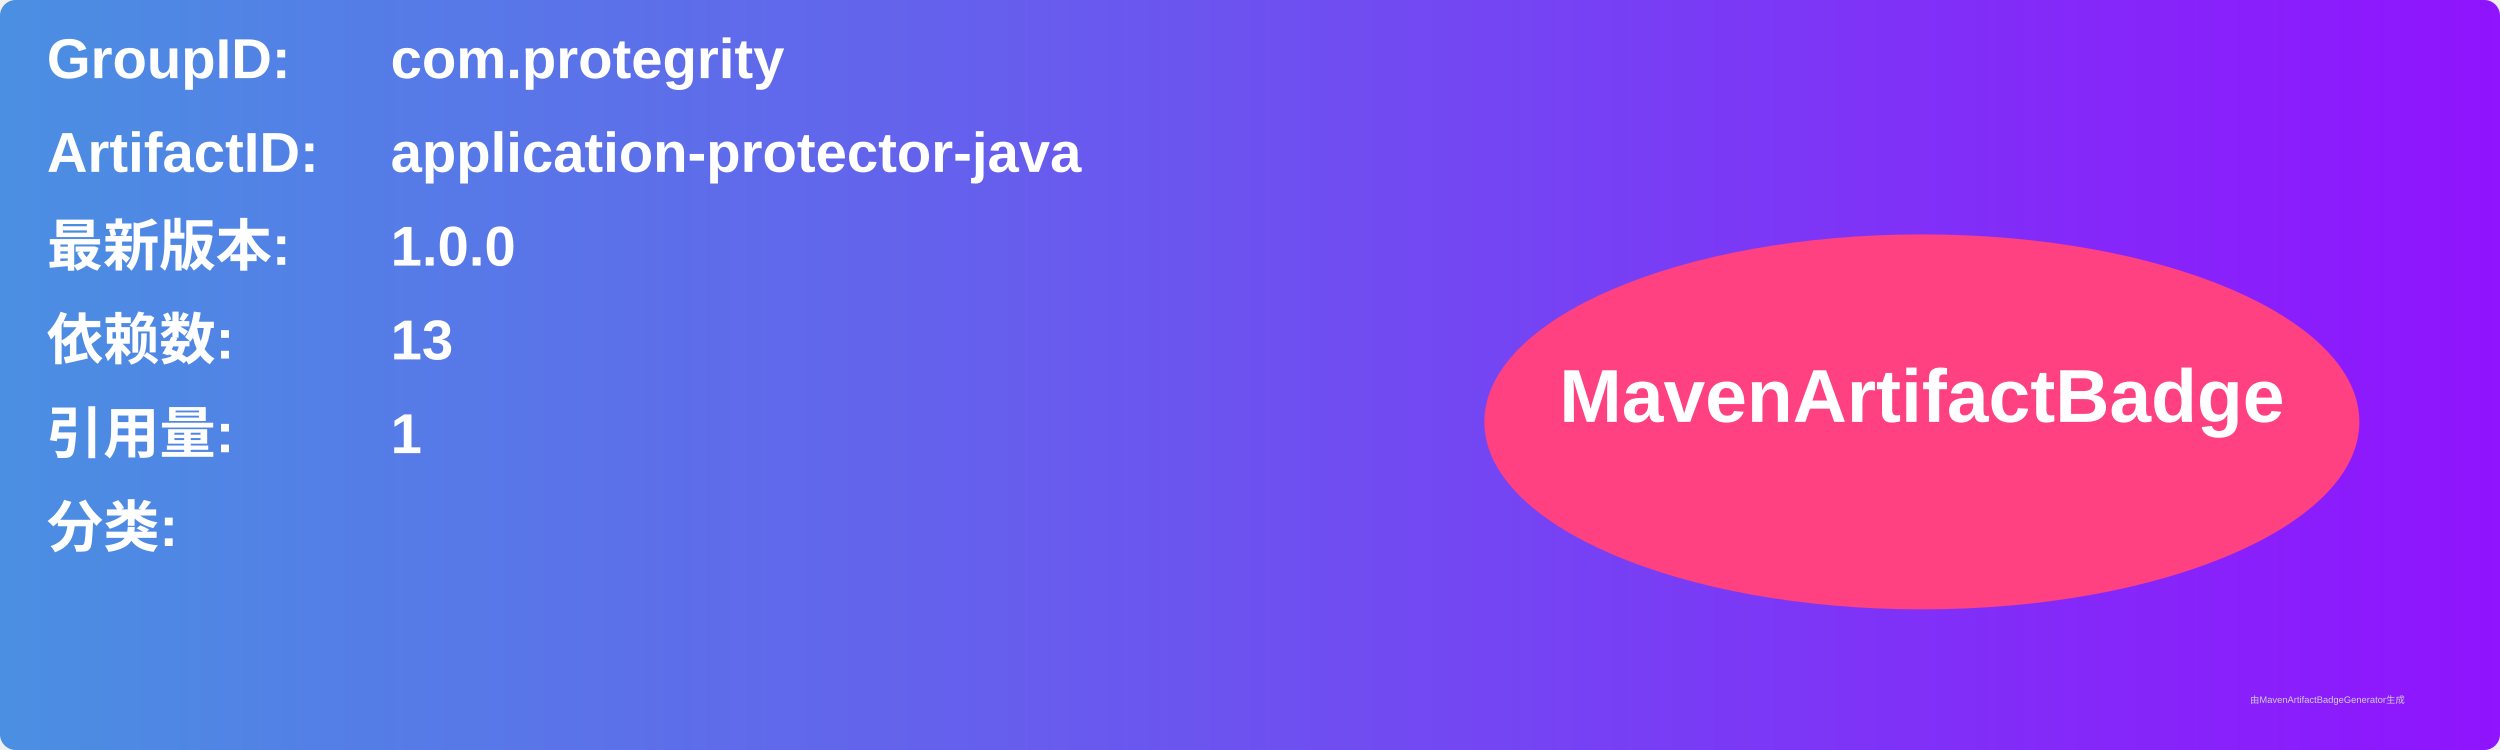
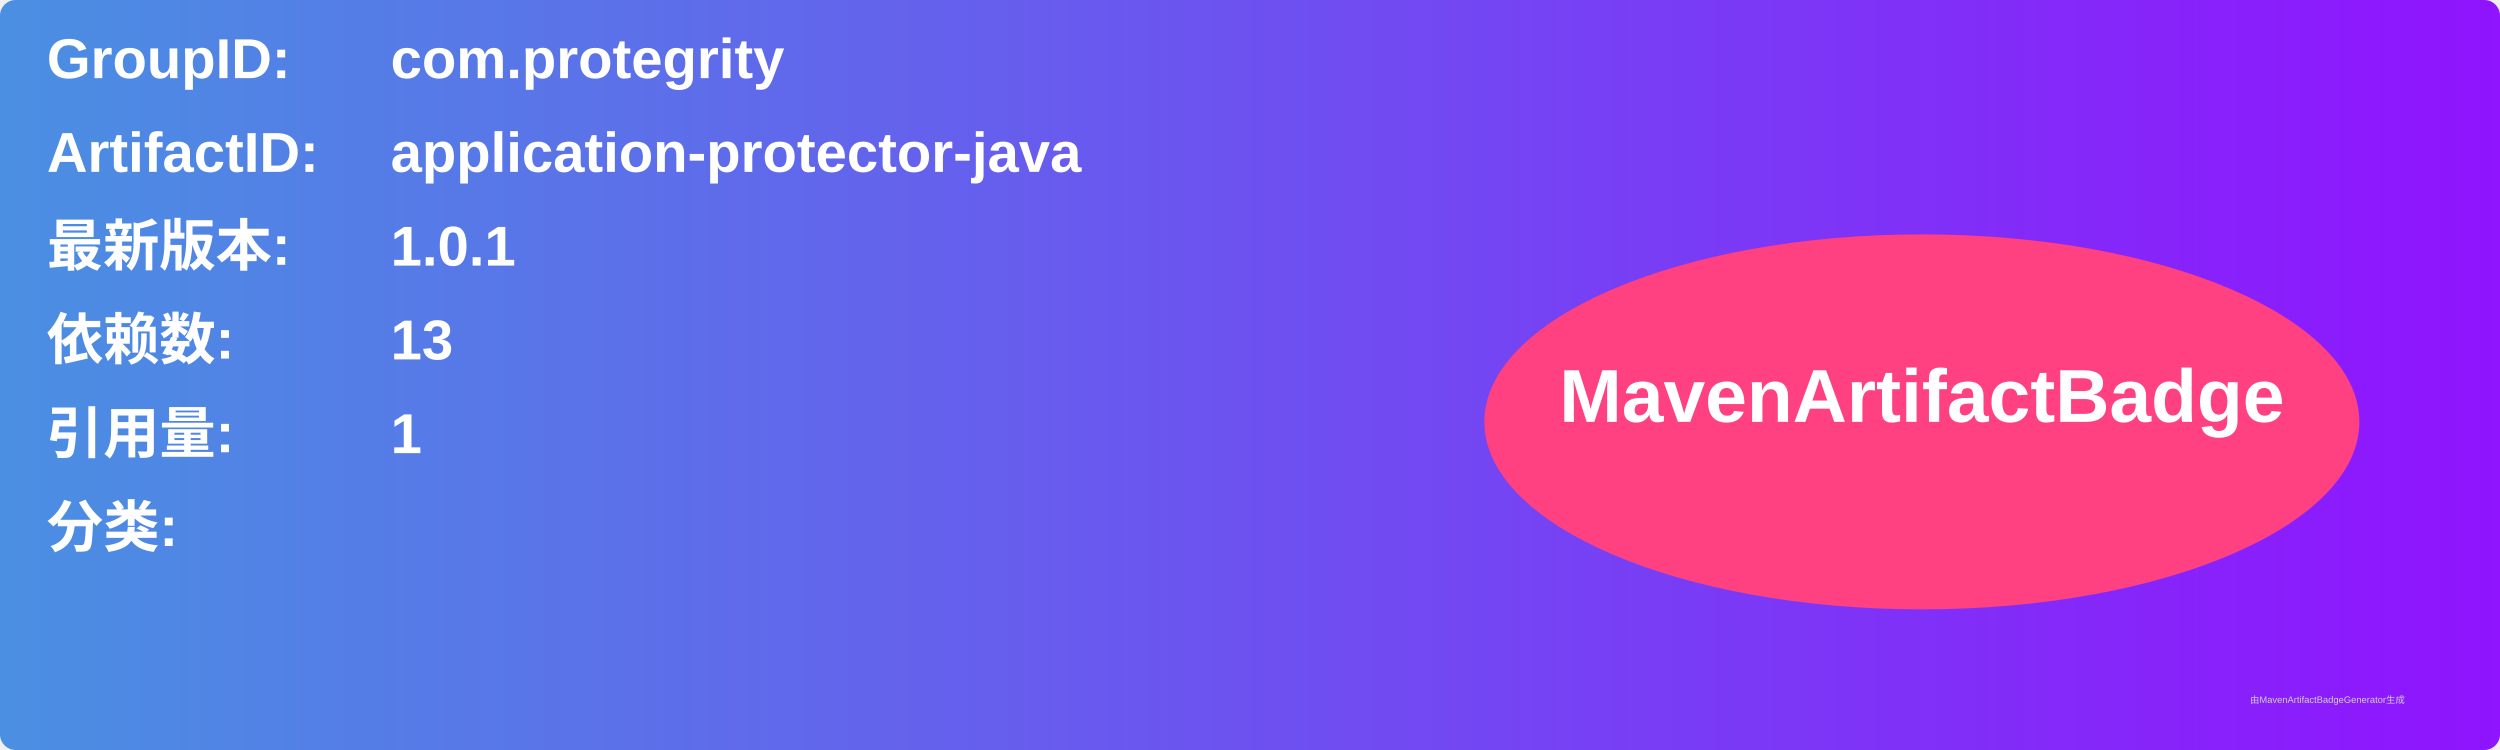
<svg xmlns="http://www.w3.org/2000/svg" width="800" height="240" viewBox="0 0 800 240">
  <linearGradient id="grad" x1="0%" y1="0%" x2="100%" y2="0%">
    <stop offset="0%" stop-color="#4a90e2" />
    <stop offset="100%" stop-color="#9013fe" />
  </linearGradient>
  <rect width="100%" height="100%" rx="5" ry="5" fill="url(#grad)" />
  <g transform="translate(15, 15)">
    <text x="0" y="10" font-family="Arial" font-size="18" fill="white" font-weight="bold" width="260">GroupID:</text>
    <text x="110" y="10" font-family="Arial" font-size="18" fill="white" font-weight="bold" width="460">com.protegrity</text>
    <text x="0" y="40" font-family="Arial" font-size="18" fill="white" font-weight="bold" width="260">ArtifactID:</text>
    <text x="110" y="40" font-family="Arial" font-size="18" fill="white" font-weight="bold" width="460">application-protector-java</text>
    <text x="0" y="70" font-family="Arial" font-size="18" fill="white" font-weight="bold">最新版本:</text>
    <text x="110" y="70" font-family="Arial" font-size="18" fill="white" font-weight="bold">
-       <tspan font-weight="bold">1.0.0</tspan>
+       <tspan font-weight="bold">1.0.1</tspan>
    </text>
    <text x="0" y="100" font-family="Arial" font-size="18" fill="white" font-weight="bold">依赖数: </text>
    <text x="110" y="100" font-family="Arial" font-size="18" fill="white">
      <tspan font-weight="bold">13</tspan>
    </text>
    <text x="0" y="130" font-family="Arial" font-size="18" fill="white" font-weight="bold">引用量: </text>
    <text x="110" y="130" font-family="Arial" font-size="18" fill="white">
      <tspan font-weight="bold">1</tspan>
    </text>
    <text x="0" y="160" font-family="Arial" font-size="18" fill="white" font-weight="bold">分类:</text>
    <text x="10" y="190" font-family="Arial" font-size="10" fill="white">
      <tspan font-weight="bold" />
    </text>
    <ellipse cx="600" cy="120" rx="140" ry="60" fill="#ff4081" />
    <text x="600" y="120" text-anchor="middle" font-family="Arial" font-size="24" fill="white" font-weight="bold">MavenArtifactBadge</text>
  </g>
  <text x="720" y="225" font-family="Arial" font-size="3" fill="#d0d0d0">由MavenArtifactBadgeGenerator生成</text>
</svg>
